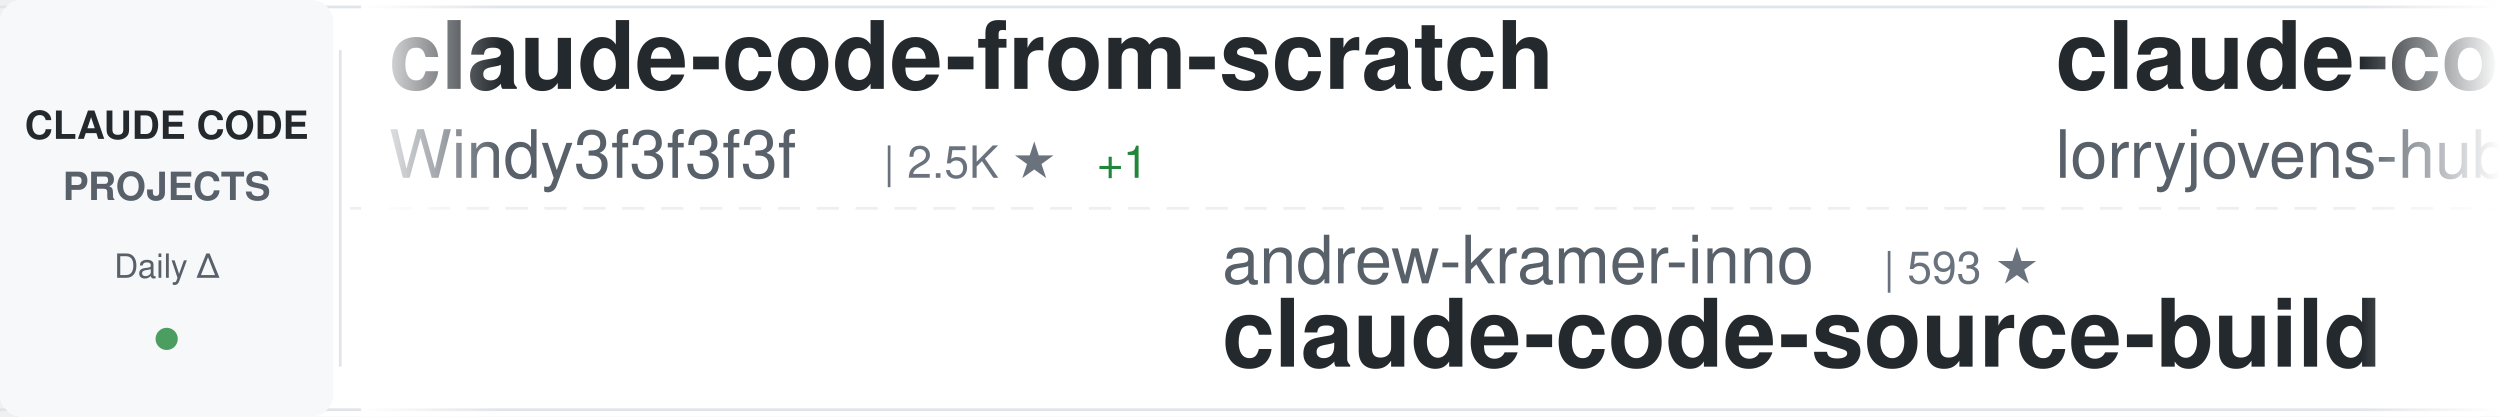
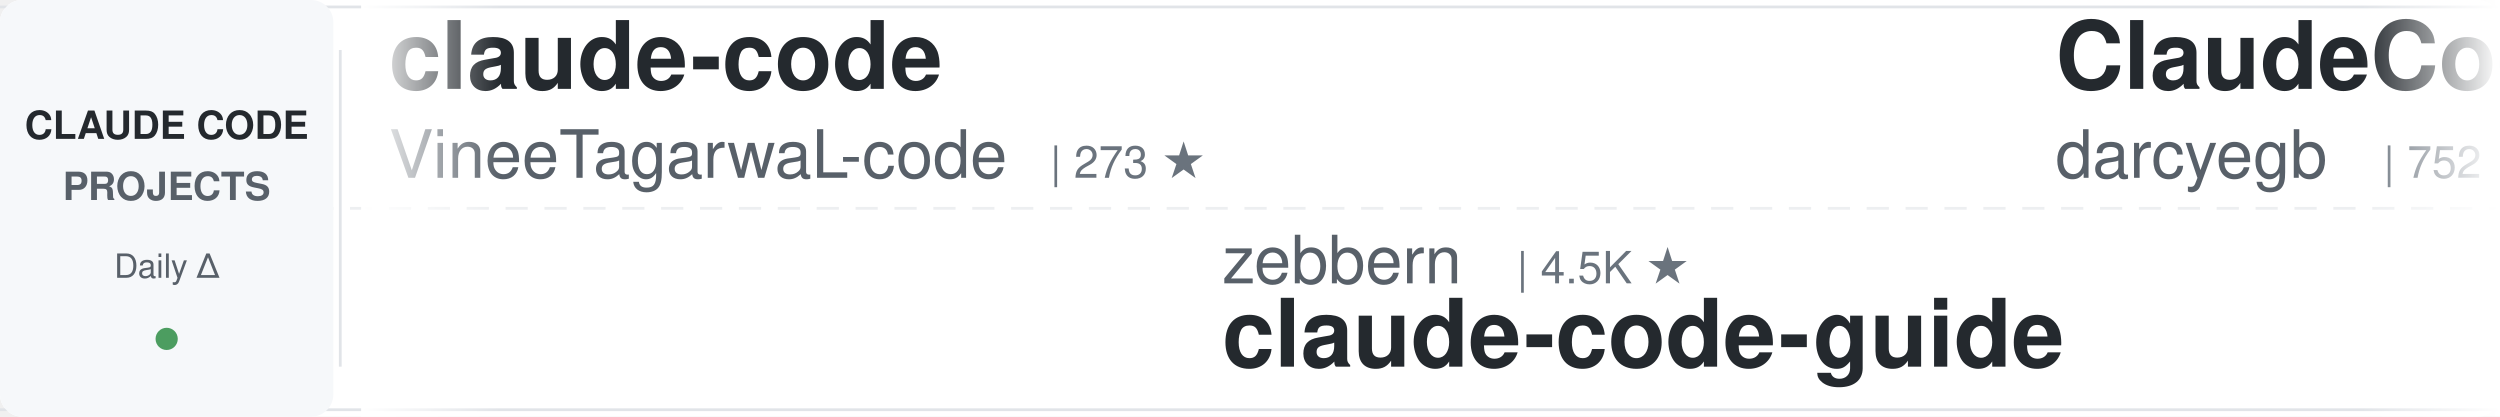
<svg xmlns="http://www.w3.org/2000/svg" width="900" height="150">
  <defs>
    <linearGradient id="awesomeLeftFade" x1="0%" y1="0%" x2="100%" y2="0%">
      <stop offset="0%" style="stop-color:#ffffff;stop-opacity:1" />
      <stop offset="100%" style="stop-color:#ffffff;stop-opacity:0" />
    </linearGradient>
    <linearGradient id="awesomeRightFade" x1="0%" y1="0%" x2="100%" y2="0%">
      <stop offset="0%" style="stop-color:#ffffff;stop-opacity:0" />
      <stop offset="100%" style="stop-color:#ffffff;stop-opacity:1" />
    </linearGradient>
  </defs>
  <rect width="900" height="150" fill="#ffffff" rx="8" />
  <rect x="0" y="2" width="900" height="1" fill="#e1e4e8" />
  <rect x="0" y="147" width="900" height="1" fill="#e1e4e8" />
  <line x1="0" y1="75" x2="900" y2="75" stroke="#e1e4e8" stroke-width="1" stroke-dasharray="8 6" opacity="0.6" />
  <rect x="0" y="0" width="120" height="150" fill="#f6f8fa" rx="8" />
  <text x="60" y="50" font-family="-apple-system, BlinkMacSystemFont, 'Segoe UI', Helvetica, Arial, sans-serif" font-size="14" font-weight="600" fill="#24292e" text-anchor="middle">CLAUDE CODE</text>
  <text x="60" y="72" font-family="-apple-system, BlinkMacSystemFont, 'Segoe UI', Helvetica, Arial, sans-serif" font-size="14" font-weight="600" fill="#586069" text-anchor="middle">PROJECTS</text>
  <text x="60" y="100" font-family="-apple-system, BlinkMacSystemFont, 'Segoe UI', Helvetica, Arial, sans-serif" font-size="12" font-weight="500" fill="#586069" text-anchor="middle">Daily Δ</text>
  <circle cx="60" cy="122" r="4" fill="#22863a" opacity="0.8" />
  <rect x="122" y="18" width="1" height="114" fill="#e1e4e8" />
  <clipPath id="awesomeTickerClip">
    <rect x="130" y="0" width="770" height="150" />
  </clipPath>
  <g clip-path="url(#awesomeTickerClip)">
    <g id="awesomeTickerItems">
      <animateTransform attributeName="transform" attributeType="XML" type="translate" from="0 0" to="-3000 0" dur="54s" repeatCount="indefinite" />
      <g transform="translate(0, 0)">
-         <text x="140" y="32" font-family="-apple-system, BlinkMacSystemFont, 'Segoe UI', Helvetica, Arial, sans-serif" font-size="34" font-weight="600" fill="#24292e">claude-code-from-scratch</text>
-         <text x="140" y="64" font-family="-apple-system, BlinkMacSystemFont, 'Segoe UI', Helvetica, Arial, sans-serif" font-size="24" font-weight="400" fill="#586069">Windy3f3f3f3f</text>
-         <text x="318" y="64" font-family="-apple-system, BlinkMacSystemFont, 'Segoe UI', Helvetica, Arial, sans-serif" font-size="16" font-weight="500" fill="#6a737d">| 2.5K ★</text>
-         <text x="395" y="64" font-family="-apple-system, BlinkMacSystemFont, 'Segoe UI', Helvetica, Arial, sans-serif" font-size="16" font-weight="500" fill="#22863a"> +1</text>
+         <text x="140" y="32" font-family="-apple-system, BlinkMacSystemFont, 'Segoe UI', Helvetica, Arial, sans-serif" font-size="34" font-weight="600" fill="#24292e">claude-code</text>
+         <text x="140" y="64" font-family="-apple-system, BlinkMacSystemFont, 'Segoe UI', Helvetica, Arial, sans-serif" font-size="24" font-weight="400" fill="#586069">VineeTagarwaL-code</text>
+         <text x="378" y="64" font-family="-apple-system, BlinkMacSystemFont, 'Segoe UI', Helvetica, Arial, sans-serif" font-size="16" font-weight="500" fill="#6a737d">| 273 ★</text>
      </g>
      <g transform="translate(300, 0)">
-         <text x="140" y="102" font-family="-apple-system, BlinkMacSystemFont, 'Segoe UI', Helvetica, Arial, sans-serif" font-size="24" font-weight="400" fill="#586069">andrew-kramer-inno</text>
-         <text x="378" y="102" font-family="-apple-system, BlinkMacSystemFont, 'Segoe UI', Helvetica, Arial, sans-serif" font-size="16" font-weight="500" fill="#6a737d">| 593 ★</text>
-         <text x="140" y="132" font-family="-apple-system, BlinkMacSystemFont, 'Segoe UI', Helvetica, Arial, sans-serif" font-size="34" font-weight="600" fill="#24292e">claude-code-source-build</text>
+         <text x="140" y="102" font-family="-apple-system, BlinkMacSystemFont, 'Segoe UI', Helvetica, Arial, sans-serif" font-size="24" font-weight="400" fill="#586069">zebbern</text>
+         <text x="246" y="102" font-family="-apple-system, BlinkMacSystemFont, 'Segoe UI', Helvetica, Arial, sans-serif" font-size="16" font-weight="500" fill="#6a737d">| 4.5K ★</text>
+         <text x="140" y="132" font-family="-apple-system, BlinkMacSystemFont, 'Segoe UI', Helvetica, Arial, sans-serif" font-size="34" font-weight="600" fill="#24292e">claude-code-guide</text>
      </g>
      <g transform="translate(600, 0)">
+         <text x="140" y="32" font-family="-apple-system, BlinkMacSystemFont, 'Segoe UI', Helvetica, Arial, sans-serif" font-size="34" font-weight="600" fill="#24292e">ClaudeCodeAgents</text>
+         <text x="140" y="64" font-family="-apple-system, BlinkMacSystemFont, 'Segoe UI', Helvetica, Arial, sans-serif" font-size="24" font-weight="400" fill="#586069">darcyegb</text>
+         <text x="258" y="64" font-family="-apple-system, BlinkMacSystemFont, 'Segoe UI', Helvetica, Arial, sans-serif" font-size="16" font-weight="500" fill="#6a737d">| 752 ★</text>
+       </g>
+       <g transform="translate(900, 0)">
+         <text x="140" y="102" font-family="-apple-system, BlinkMacSystemFont, 'Segoe UI', Helvetica, Arial, sans-serif" font-size="24" font-weight="400" fill="#586069">ChrisWiles</text>
+         <text x="282" y="102" font-family="-apple-system, BlinkMacSystemFont, 'Segoe UI', Helvetica, Arial, sans-serif" font-size="16" font-weight="500" fill="#6a737d">| 6.0K ★</text>
+         <text x="359" y="102" font-family="-apple-system, BlinkMacSystemFont, 'Segoe UI', Helvetica, Arial, sans-serif" font-size="16" font-weight="500" fill="#22863a"> +2</text>
+         <text x="140" y="132" font-family="-apple-system, BlinkMacSystemFont, 'Segoe UI', Helvetica, Arial, sans-serif" font-size="34" font-weight="600" fill="#24292e">claude-code-showcase</text>
+       </g>
+       <g transform="translate(1200, 0)">
        <text x="140" y="32" font-family="-apple-system, BlinkMacSystemFont, 'Segoe UI', Helvetica, Arial, sans-serif" font-size="34" font-weight="600" fill="#24292e">claude-code-rust</text>
        <text x="140" y="64" font-family="-apple-system, BlinkMacSystemFont, 'Segoe UI', Helvetica, Arial, sans-serif" font-size="24" font-weight="400" fill="#586069">lorryjovens-hub</text>
        <text x="342" y="64" font-family="-apple-system, BlinkMacSystemFont, 'Segoe UI', Helvetica, Arial, sans-serif" font-size="16" font-weight="500" fill="#6a737d">| 1.7K ★</text>
-         <text x="419" y="64" font-family="-apple-system, BlinkMacSystemFont, 'Segoe UI', Helvetica, Arial, sans-serif" font-size="16" font-weight="500" fill="#22863a"> +1</text>
-       </g>
-       <g transform="translate(900, 0)">
-         <text x="140" y="102" font-family="-apple-system, BlinkMacSystemFont, 'Segoe UI', Helvetica, Arial, sans-serif" font-size="24" font-weight="400" fill="#586069">ykdojo</text>
-         <text x="234" y="102" font-family="-apple-system, BlinkMacSystemFont, 'Segoe UI', Helvetica, Arial, sans-serif" font-size="16" font-weight="500" fill="#6a737d">| 9.5K ★</text>
-         <text x="311" y="102" font-family="-apple-system, BlinkMacSystemFont, 'Segoe UI', Helvetica, Arial, sans-serif" font-size="16" font-weight="500" fill="#22863a"> +3</text>
-         <text x="140" y="132" font-family="-apple-system, BlinkMacSystemFont, 'Segoe UI', Helvetica, Arial, sans-serif" font-size="34" font-weight="600" fill="#24292e">claude-code-tips</text>
-       </g>
-       <g transform="translate(1200, 0)">
-         <text x="140" y="32" font-family="-apple-system, BlinkMacSystemFont, 'Segoe UI', Helvetica, Arial, sans-serif" font-size="34" font-weight="600" fill="#24292e">claude-code-prompts</text>
-         <text x="140" y="64" font-family="-apple-system, BlinkMacSystemFont, 'Segoe UI', Helvetica, Arial, sans-serif" font-size="24" font-weight="400" fill="#586069">repowise-dev</text>
-         <text x="306" y="64" font-family="-apple-system, BlinkMacSystemFont, 'Segoe UI', Helvetica, Arial, sans-serif" font-size="16" font-weight="500" fill="#6a737d">| 1.2K ★</text>
      </g>
      <g transform="translate(1500, 0)">
+         <text x="140" y="102" font-family="-apple-system, BlinkMacSystemFont, 'Segoe UI', Helvetica, Arial, sans-serif" font-size="24" font-weight="400" fill="#586069">disler</text>
+         <text x="234" y="102" font-family="-apple-system, BlinkMacSystemFont, 'Segoe UI', Helvetica, Arial, sans-serif" font-size="16" font-weight="500" fill="#6a737d">| 3.9K ★</text>
+         <text x="311" y="102" font-family="-apple-system, BlinkMacSystemFont, 'Segoe UI', Helvetica, Arial, sans-serif" font-size="16" font-weight="500" fill="#22863a"> +1</text>
+         <text x="140" y="132" font-family="-apple-system, BlinkMacSystemFont, 'Segoe UI', Helvetica, Arial, sans-serif" font-size="34" font-weight="600" fill="#24292e">claude-code-hooks-master...</text>
+       </g>
+       <g transform="translate(1800, 0)">
+         <text x="140" y="32" font-family="-apple-system, BlinkMacSystemFont, 'Segoe UI', Helvetica, Arial, sans-serif" font-size="34" font-weight="600" fill="#24292e">andrej-karpathy-skills</text>
+         <text x="140" y="64" font-family="-apple-system, BlinkMacSystemFont, 'Segoe UI', Helvetica, Arial, sans-serif" font-size="24" font-weight="400" fill="#586069">multica-ai</text>
+         <text x="282" y="64" font-family="-apple-system, BlinkMacSystemFont, 'Segoe UI', Helvetica, Arial, sans-serif" font-size="16" font-weight="500" fill="#6a737d">| 198.7K ★</text>
+         <text x="377" y="64" font-family="-apple-system, BlinkMacSystemFont, 'Segoe UI', Helvetica, Arial, sans-serif" font-size="16" font-weight="500" fill="#22863a"> +75</text>
+       </g>
+       <g transform="translate(2100, 0)">
        <text x="140" y="102" font-family="-apple-system, BlinkMacSystemFont, 'Segoe UI', Helvetica, Arial, sans-serif" font-size="24" font-weight="400" fill="#586069">fazxes</text>
        <text x="234" y="102" font-family="-apple-system, BlinkMacSystemFont, 'Segoe UI', Helvetica, Arial, sans-serif" font-size="16" font-weight="500" fill="#6a737d">| 229 ★</text>
        <text x="140" y="132" font-family="-apple-system, BlinkMacSystemFont, 'Segoe UI', Helvetica, Arial, sans-serif" font-size="34" font-weight="600" fill="#24292e">Claude-code</text>
      </g>
-       <g transform="translate(1800, 0)">
+       <g transform="translate(2400, 0)">
        <text x="140" y="32" font-family="-apple-system, BlinkMacSystemFont, 'Segoe UI', Helvetica, Arial, sans-serif" font-size="34" font-weight="600" fill="#24292e">claude-code</text>
-         <text x="140" y="64" font-family="-apple-system, BlinkMacSystemFont, 'Segoe UI', Helvetica, Arial, sans-serif" font-size="24" font-weight="400" fill="#586069">yasasbanukaofficial</text>
-         <text x="390" y="64" font-family="-apple-system, BlinkMacSystemFont, 'Segoe UI', Helvetica, Arial, sans-serif" font-size="16" font-weight="500" fill="#6a737d">| 3.9K ★</text>
-       </g>
-       <g transform="translate(2100, 0)">
-         <text x="140" y="102" font-family="-apple-system, BlinkMacSystemFont, 'Segoe UI', Helvetica, Arial, sans-serif" font-size="24" font-weight="400" fill="#586069">luyao618</text>
-         <text x="258" y="102" font-family="-apple-system, BlinkMacSystemFont, 'Segoe UI', Helvetica, Arial, sans-serif" font-size="16" font-weight="500" fill="#6a737d">| 1.6K ★</text>
-         <text x="140" y="132" font-family="-apple-system, BlinkMacSystemFont, 'Segoe UI', Helvetica, Arial, sans-serif" font-size="34" font-weight="600" fill="#24292e">Claude-Code-Source-Study</text>
-       </g>
-       <g transform="translate(2400, 0)">
-         <text x="140" y="32" font-family="-apple-system, BlinkMacSystemFont, 'Segoe UI', Helvetica, Arial, sans-serif" font-size="34" font-weight="600" fill="#24292e">claude-code-settings</text>
-         <text x="140" y="64" font-family="-apple-system, BlinkMacSystemFont, 'Segoe UI', Helvetica, Arial, sans-serif" font-size="24" font-weight="400" fill="#586069">feiskyer</text>
-         <text x="258" y="64" font-family="-apple-system, BlinkMacSystemFont, 'Segoe UI', Helvetica, Arial, sans-serif" font-size="16" font-weight="500" fill="#6a737d">| 1.6K ★</text>
-         <text x="335" y="64" font-family="-apple-system, BlinkMacSystemFont, 'Segoe UI', Helvetica, Arial, sans-serif" font-size="16" font-weight="500" fill="#22863a"> +1</text>
+         <text x="140" y="64" font-family="-apple-system, BlinkMacSystemFont, 'Segoe UI', Helvetica, Arial, sans-serif" font-size="24" font-weight="400" fill="#586069">tanbiralam</text>
+         <text x="282" y="64" font-family="-apple-system, BlinkMacSystemFont, 'Segoe UI', Helvetica, Arial, sans-serif" font-size="16" font-weight="500" fill="#6a737d">| 2.1K ★</text>
+         <text x="359" y="64" font-family="-apple-system, BlinkMacSystemFont, 'Segoe UI', Helvetica, Arial, sans-serif" font-size="16" font-weight="500" fill="#22863a"> +2</text>
      </g>
      <g transform="translate(2700, 0)">
-         <text x="140" y="102" font-family="-apple-system, BlinkMacSystemFont, 'Segoe UI', Helvetica, Arial, sans-serif" font-size="24" font-weight="400" fill="#586069">tanbiralam</text>
-         <text x="282" y="102" font-family="-apple-system, BlinkMacSystemFont, 'Segoe UI', Helvetica, Arial, sans-serif" font-size="16" font-weight="500" fill="#6a737d">| 2.1K ★</text>
-         <text x="359" y="102" font-family="-apple-system, BlinkMacSystemFont, 'Segoe UI', Helvetica, Arial, sans-serif" font-size="16" font-weight="500" fill="#22863a"> +2</text>
-         <text x="140" y="132" font-family="-apple-system, BlinkMacSystemFont, 'Segoe UI', Helvetica, Arial, sans-serif" font-size="34" font-weight="600" fill="#24292e">claude-code</text>
+         <text x="140" y="102" font-family="-apple-system, BlinkMacSystemFont, 'Segoe UI', Helvetica, Arial, sans-serif" font-size="24" font-weight="400" fill="#586069">oboard</text>
+         <text x="234" y="102" font-family="-apple-system, BlinkMacSystemFont, 'Segoe UI', Helvetica, Arial, sans-serif" font-size="16" font-weight="500" fill="#6a737d">| 3.3K ★</text>
+         <text x="311" y="102" font-family="-apple-system, BlinkMacSystemFont, 'Segoe UI', Helvetica, Arial, sans-serif" font-size="16" font-weight="500" fill="#cb2431"> -1</text>
+         <text x="140" y="132" font-family="-apple-system, BlinkMacSystemFont, 'Segoe UI', Helvetica, Arial, sans-serif" font-size="34" font-weight="600" fill="#24292e">claude-code-rev</text>
      </g>
      <g transform="translate(3000, 0)">
-         <text x="140" y="32" font-family="-apple-system, BlinkMacSystemFont, 'Segoe UI', Helvetica, Arial, sans-serif" font-size="34" font-weight="600" fill="#24292e">claude-code-from-scratch</text>
-         <text x="140" y="64" font-family="-apple-system, BlinkMacSystemFont, 'Segoe UI', Helvetica, Arial, sans-serif" font-size="24" font-weight="400" fill="#586069">Windy3f3f3f3f</text>
-         <text x="318" y="64" font-family="-apple-system, BlinkMacSystemFont, 'Segoe UI', Helvetica, Arial, sans-serif" font-size="16" font-weight="500" fill="#6a737d">| 2.5K ★</text>
-         <text x="395" y="64" font-family="-apple-system, BlinkMacSystemFont, 'Segoe UI', Helvetica, Arial, sans-serif" font-size="16" font-weight="500" fill="#22863a"> +1</text>
+         <text x="140" y="32" font-family="-apple-system, BlinkMacSystemFont, 'Segoe UI', Helvetica, Arial, sans-serif" font-size="34" font-weight="600" fill="#24292e">claude-code</text>
+         <text x="140" y="64" font-family="-apple-system, BlinkMacSystemFont, 'Segoe UI', Helvetica, Arial, sans-serif" font-size="24" font-weight="400" fill="#586069">VineeTagarwaL-code</text>
+         <text x="378" y="64" font-family="-apple-system, BlinkMacSystemFont, 'Segoe UI', Helvetica, Arial, sans-serif" font-size="16" font-weight="500" fill="#6a737d">| 273 ★</text>
      </g>
      <g transform="translate(3300, 0)">
-         <text x="140" y="102" font-family="-apple-system, BlinkMacSystemFont, 'Segoe UI', Helvetica, Arial, sans-serif" font-size="24" font-weight="400" fill="#586069">andrew-kramer-inno</text>
-         <text x="378" y="102" font-family="-apple-system, BlinkMacSystemFont, 'Segoe UI', Helvetica, Arial, sans-serif" font-size="16" font-weight="500" fill="#6a737d">| 593 ★</text>
-         <text x="140" y="132" font-family="-apple-system, BlinkMacSystemFont, 'Segoe UI', Helvetica, Arial, sans-serif" font-size="34" font-weight="600" fill="#24292e">claude-code-source-build</text>
+         <text x="140" y="102" font-family="-apple-system, BlinkMacSystemFont, 'Segoe UI', Helvetica, Arial, sans-serif" font-size="24" font-weight="400" fill="#586069">zebbern</text>
+         <text x="246" y="102" font-family="-apple-system, BlinkMacSystemFont, 'Segoe UI', Helvetica, Arial, sans-serif" font-size="16" font-weight="500" fill="#6a737d">| 4.5K ★</text>
+         <text x="140" y="132" font-family="-apple-system, BlinkMacSystemFont, 'Segoe UI', Helvetica, Arial, sans-serif" font-size="34" font-weight="600" fill="#24292e">claude-code-guide</text>
      </g>
      <g transform="translate(3600, 0)">
-         <text x="140" y="32" font-family="-apple-system, BlinkMacSystemFont, 'Segoe UI', Helvetica, Arial, sans-serif" font-size="34" font-weight="600" fill="#24292e">claude-code-rust</text>
-         <text x="140" y="64" font-family="-apple-system, BlinkMacSystemFont, 'Segoe UI', Helvetica, Arial, sans-serif" font-size="24" font-weight="400" fill="#586069">lorryjovens-hub</text>
-         <text x="342" y="64" font-family="-apple-system, BlinkMacSystemFont, 'Segoe UI', Helvetica, Arial, sans-serif" font-size="16" font-weight="500" fill="#6a737d">| 1.7K ★</text>
-         <text x="419" y="64" font-family="-apple-system, BlinkMacSystemFont, 'Segoe UI', Helvetica, Arial, sans-serif" font-size="16" font-weight="500" fill="#22863a"> +1</text>
+         <text x="140" y="32" font-family="-apple-system, BlinkMacSystemFont, 'Segoe UI', Helvetica, Arial, sans-serif" font-size="34" font-weight="600" fill="#24292e">ClaudeCodeAgents</text>
+         <text x="140" y="64" font-family="-apple-system, BlinkMacSystemFont, 'Segoe UI', Helvetica, Arial, sans-serif" font-size="24" font-weight="400" fill="#586069">darcyegb</text>
+         <text x="258" y="64" font-family="-apple-system, BlinkMacSystemFont, 'Segoe UI', Helvetica, Arial, sans-serif" font-size="16" font-weight="500" fill="#6a737d">| 752 ★</text>
      </g>
      <g transform="translate(3900, 0)">
-         <text x="140" y="102" font-family="-apple-system, BlinkMacSystemFont, 'Segoe UI', Helvetica, Arial, sans-serif" font-size="24" font-weight="400" fill="#586069">ykdojo</text>
-         <text x="234" y="102" font-family="-apple-system, BlinkMacSystemFont, 'Segoe UI', Helvetica, Arial, sans-serif" font-size="16" font-weight="500" fill="#6a737d">| 9.5K ★</text>
-         <text x="311" y="102" font-family="-apple-system, BlinkMacSystemFont, 'Segoe UI', Helvetica, Arial, sans-serif" font-size="16" font-weight="500" fill="#22863a"> +3</text>
-         <text x="140" y="132" font-family="-apple-system, BlinkMacSystemFont, 'Segoe UI', Helvetica, Arial, sans-serif" font-size="34" font-weight="600" fill="#24292e">claude-code-tips</text>
+         <text x="140" y="102" font-family="-apple-system, BlinkMacSystemFont, 'Segoe UI', Helvetica, Arial, sans-serif" font-size="24" font-weight="400" fill="#586069">ChrisWiles</text>
+         <text x="282" y="102" font-family="-apple-system, BlinkMacSystemFont, 'Segoe UI', Helvetica, Arial, sans-serif" font-size="16" font-weight="500" fill="#6a737d">| 6.0K ★</text>
+         <text x="359" y="102" font-family="-apple-system, BlinkMacSystemFont, 'Segoe UI', Helvetica, Arial, sans-serif" font-size="16" font-weight="500" fill="#22863a"> +2</text>
+         <text x="140" y="132" font-family="-apple-system, BlinkMacSystemFont, 'Segoe UI', Helvetica, Arial, sans-serif" font-size="34" font-weight="600" fill="#24292e">claude-code-showcase</text>
      </g>
    </g>
  </g>
  <rect x="130" y="0" width="50" height="150" fill="url(#awesomeLeftFade)" />
  <rect x="850" y="0" width="50" height="150" fill="url(#awesomeRightFade)" />
</svg>
